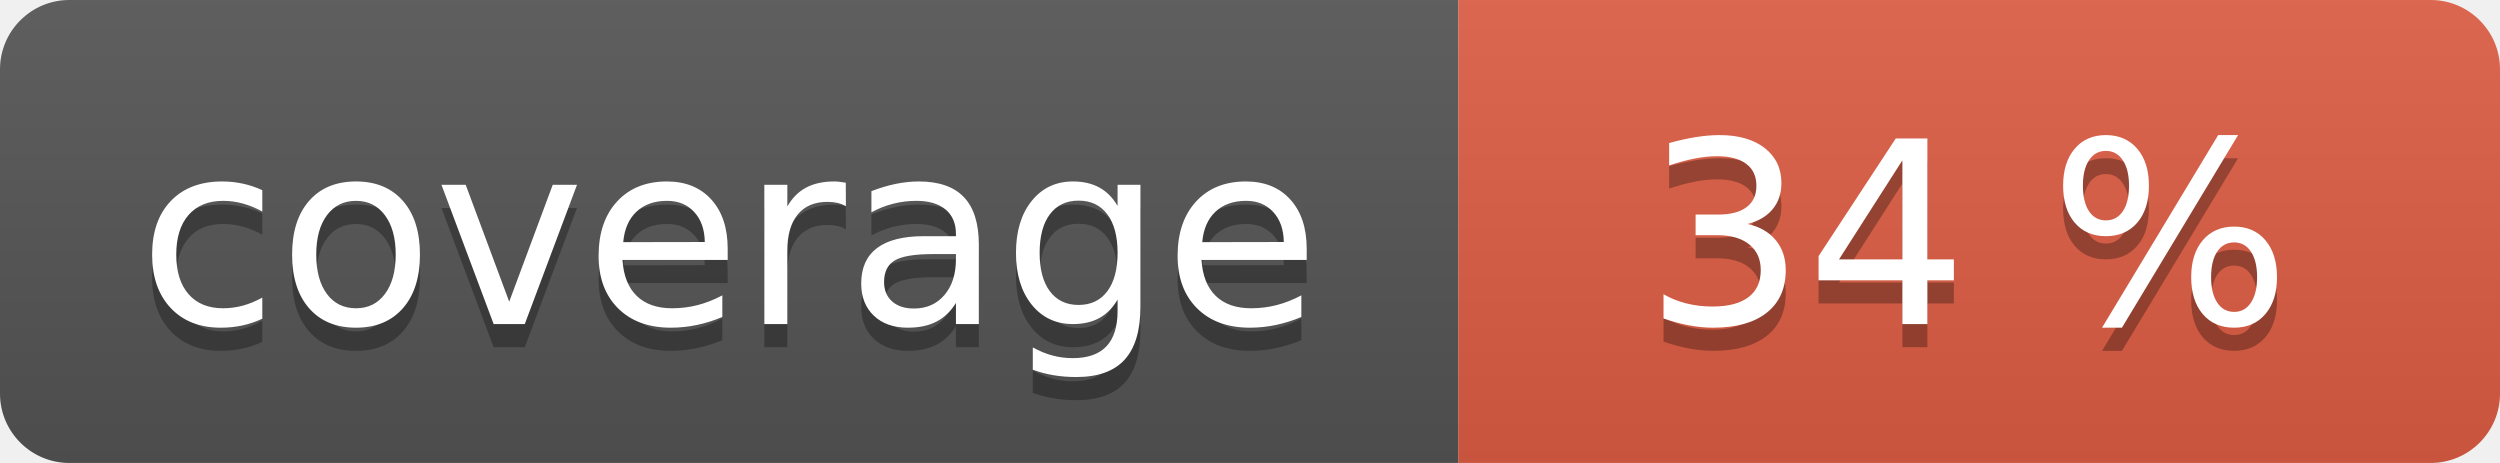
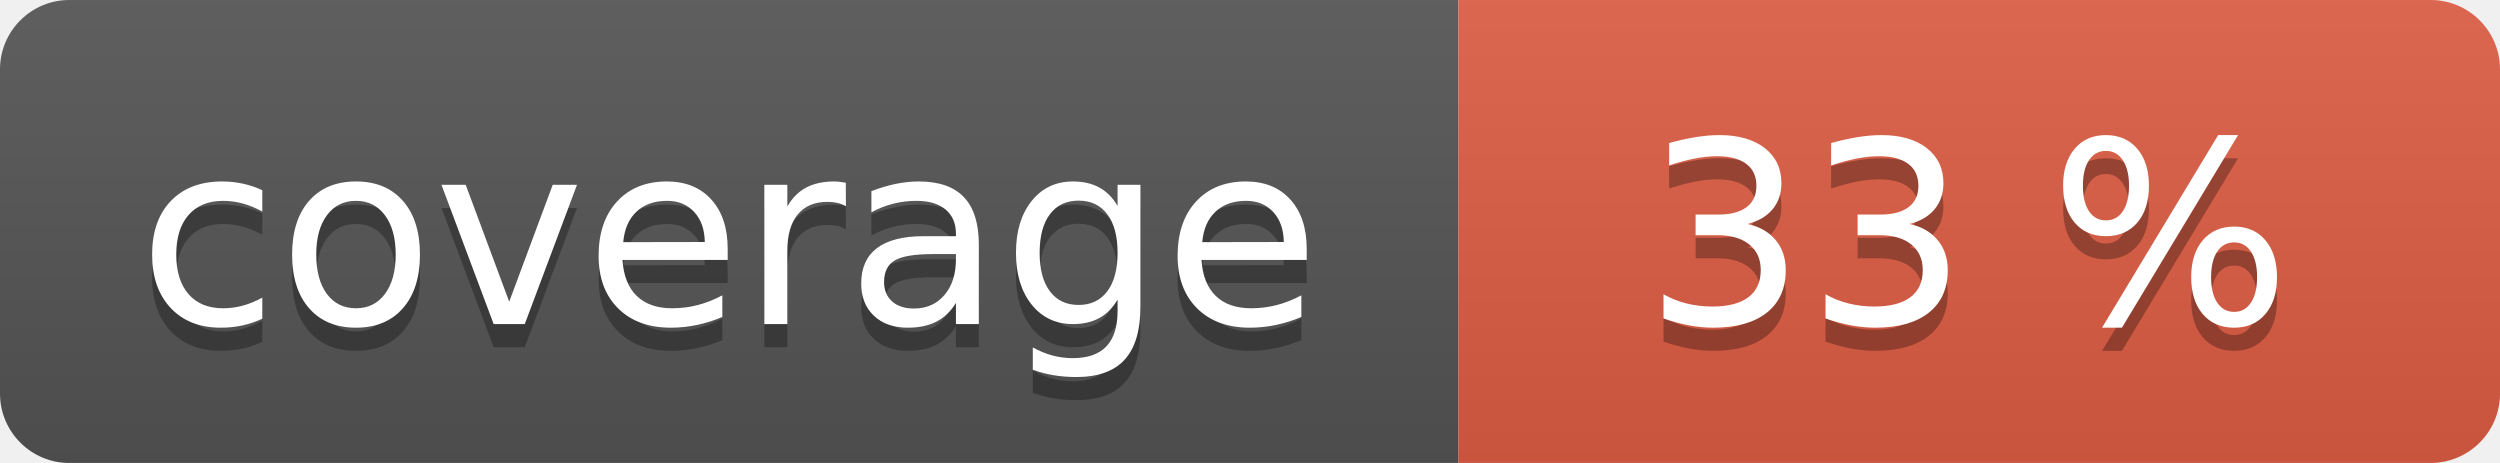
<svg xmlns="http://www.w3.org/2000/svg" width="108" height="20" role="img">
  <linearGradient id="s" x2="0" y2="100%">
    <stop offset="0" stop-color="#bbb" stop-opacity=".1" />
    <stop offset="1" stop-opacity=".1" />
  </linearGradient>
  <clipPath id="r">
    <rect width="108" height="20" rx="3" fill="#fff" />
  </clipPath>
  <g clip-path="url(#r)">
    <rect width="63" height="20" fill="#555" />
    <rect x="63" width="45" height="20" fill="#e05d44" />
    <rect width="108" height="20" fill="url(#s)" />
  </g>
  <g fill="#fff" text-anchor="middle" font-family="Verdana,Geneva,DejaVu Sans,sans-serif" text-rendering="geometricPrecision" font-size="110">
    <text aria-hidden="true" x="315" y="150" fill="#010101" fill-opacity=".3" transform="scale(.1)" textLength="530">coverage</text>
    <text x="315" y="140" transform="scale(.1)" fill="#fff" textLength="530">coverage</text>
-     <text aria-hidden="true" x="850" y="150" fill="#010101" fill-opacity=".3" transform="scale(.1)" textLength="350">34 %</text>
-     <text x="850" y="140" transform="scale(.1)" fill="#fff" textLength="350">34 %</text>
+     <text aria-hidden="true" x="850" y="150" fill="#010101" fill-opacity=".3" transform="scale(.1)" textLength="350">33 %</text>
+     <text x="850" y="140" transform="scale(.1)" fill="#fff" textLength="350">33 %</text>
  </g>
</svg>
